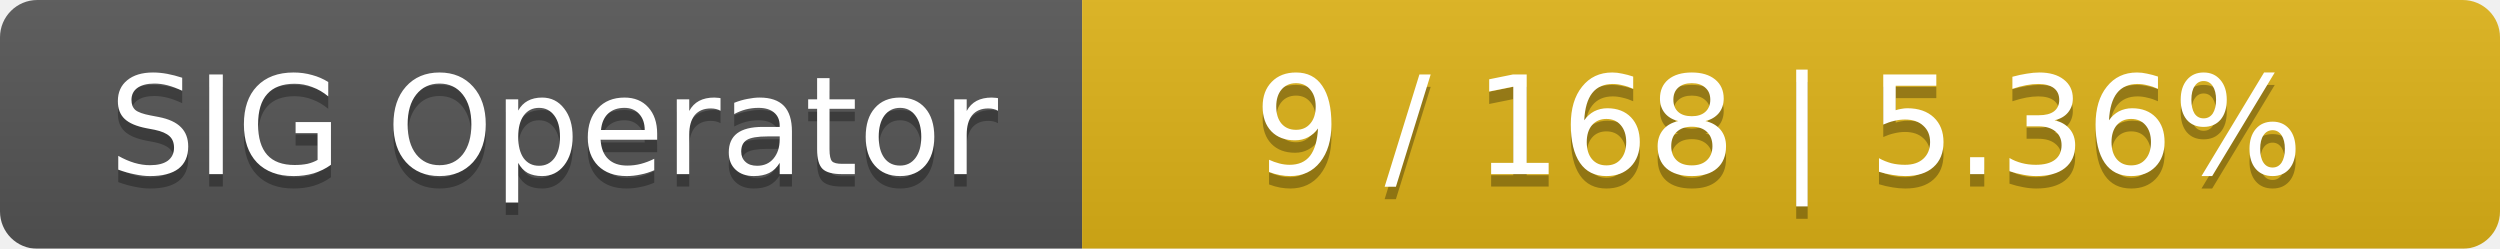
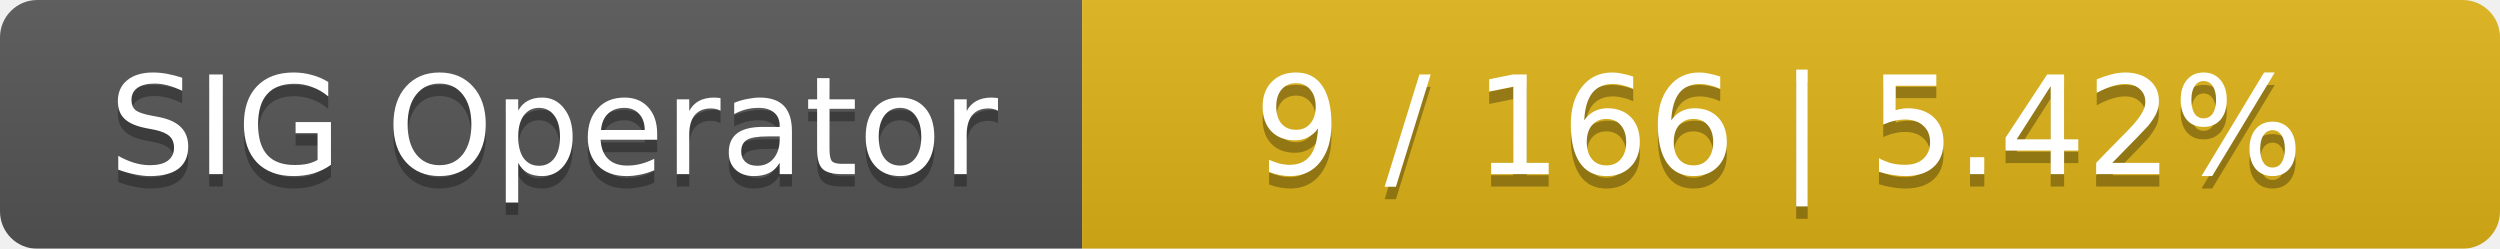
<svg xmlns="http://www.w3.org/2000/svg" width="201" height="20">
  <linearGradient id="smooth" x2="0" y2="100%">
    <stop offset="0" stop-color="#bbb" stop-opacity=".1" />
    <stop offset="1" stop-opacity=".1" />
  </linearGradient>
  <mask id="round">
    <rect width="201" height="20" rx="3" fill="#fff" />
  </mask>
  <g mask="url(#round)">
    <rect width="87" height="20" fill="#555" />
    <rect x="87" width="114" height="20" fill="#dfb317" />
    <rect width="201" height="20" fill="url(#smooth)" />
  </g>
  <g fill="#fff" text-anchor="middle" font-family="DejaVu Sans,Verdana,Geneva,sans-serif" font-size="11">
    <text x="44.5" y="15" fill="#010101" fill-opacity=".3">SIG Operator</text>
    <text x="44.5" y="14">SIG Operator</text>
-     <text x="143" y="15" fill="#010101" fill-opacity=".3">9 / 168    |    5.36%</text>
-     <text x="143" y="14">9 / 168    |    5.36%</text>
+     <text x="143" y="15" fill="#010101" fill-opacity=".3">9 / 166    |    5.42%</text>
+     <text x="143" y="14">9 / 166    |    5.42%</text>
  </g>
</svg>
